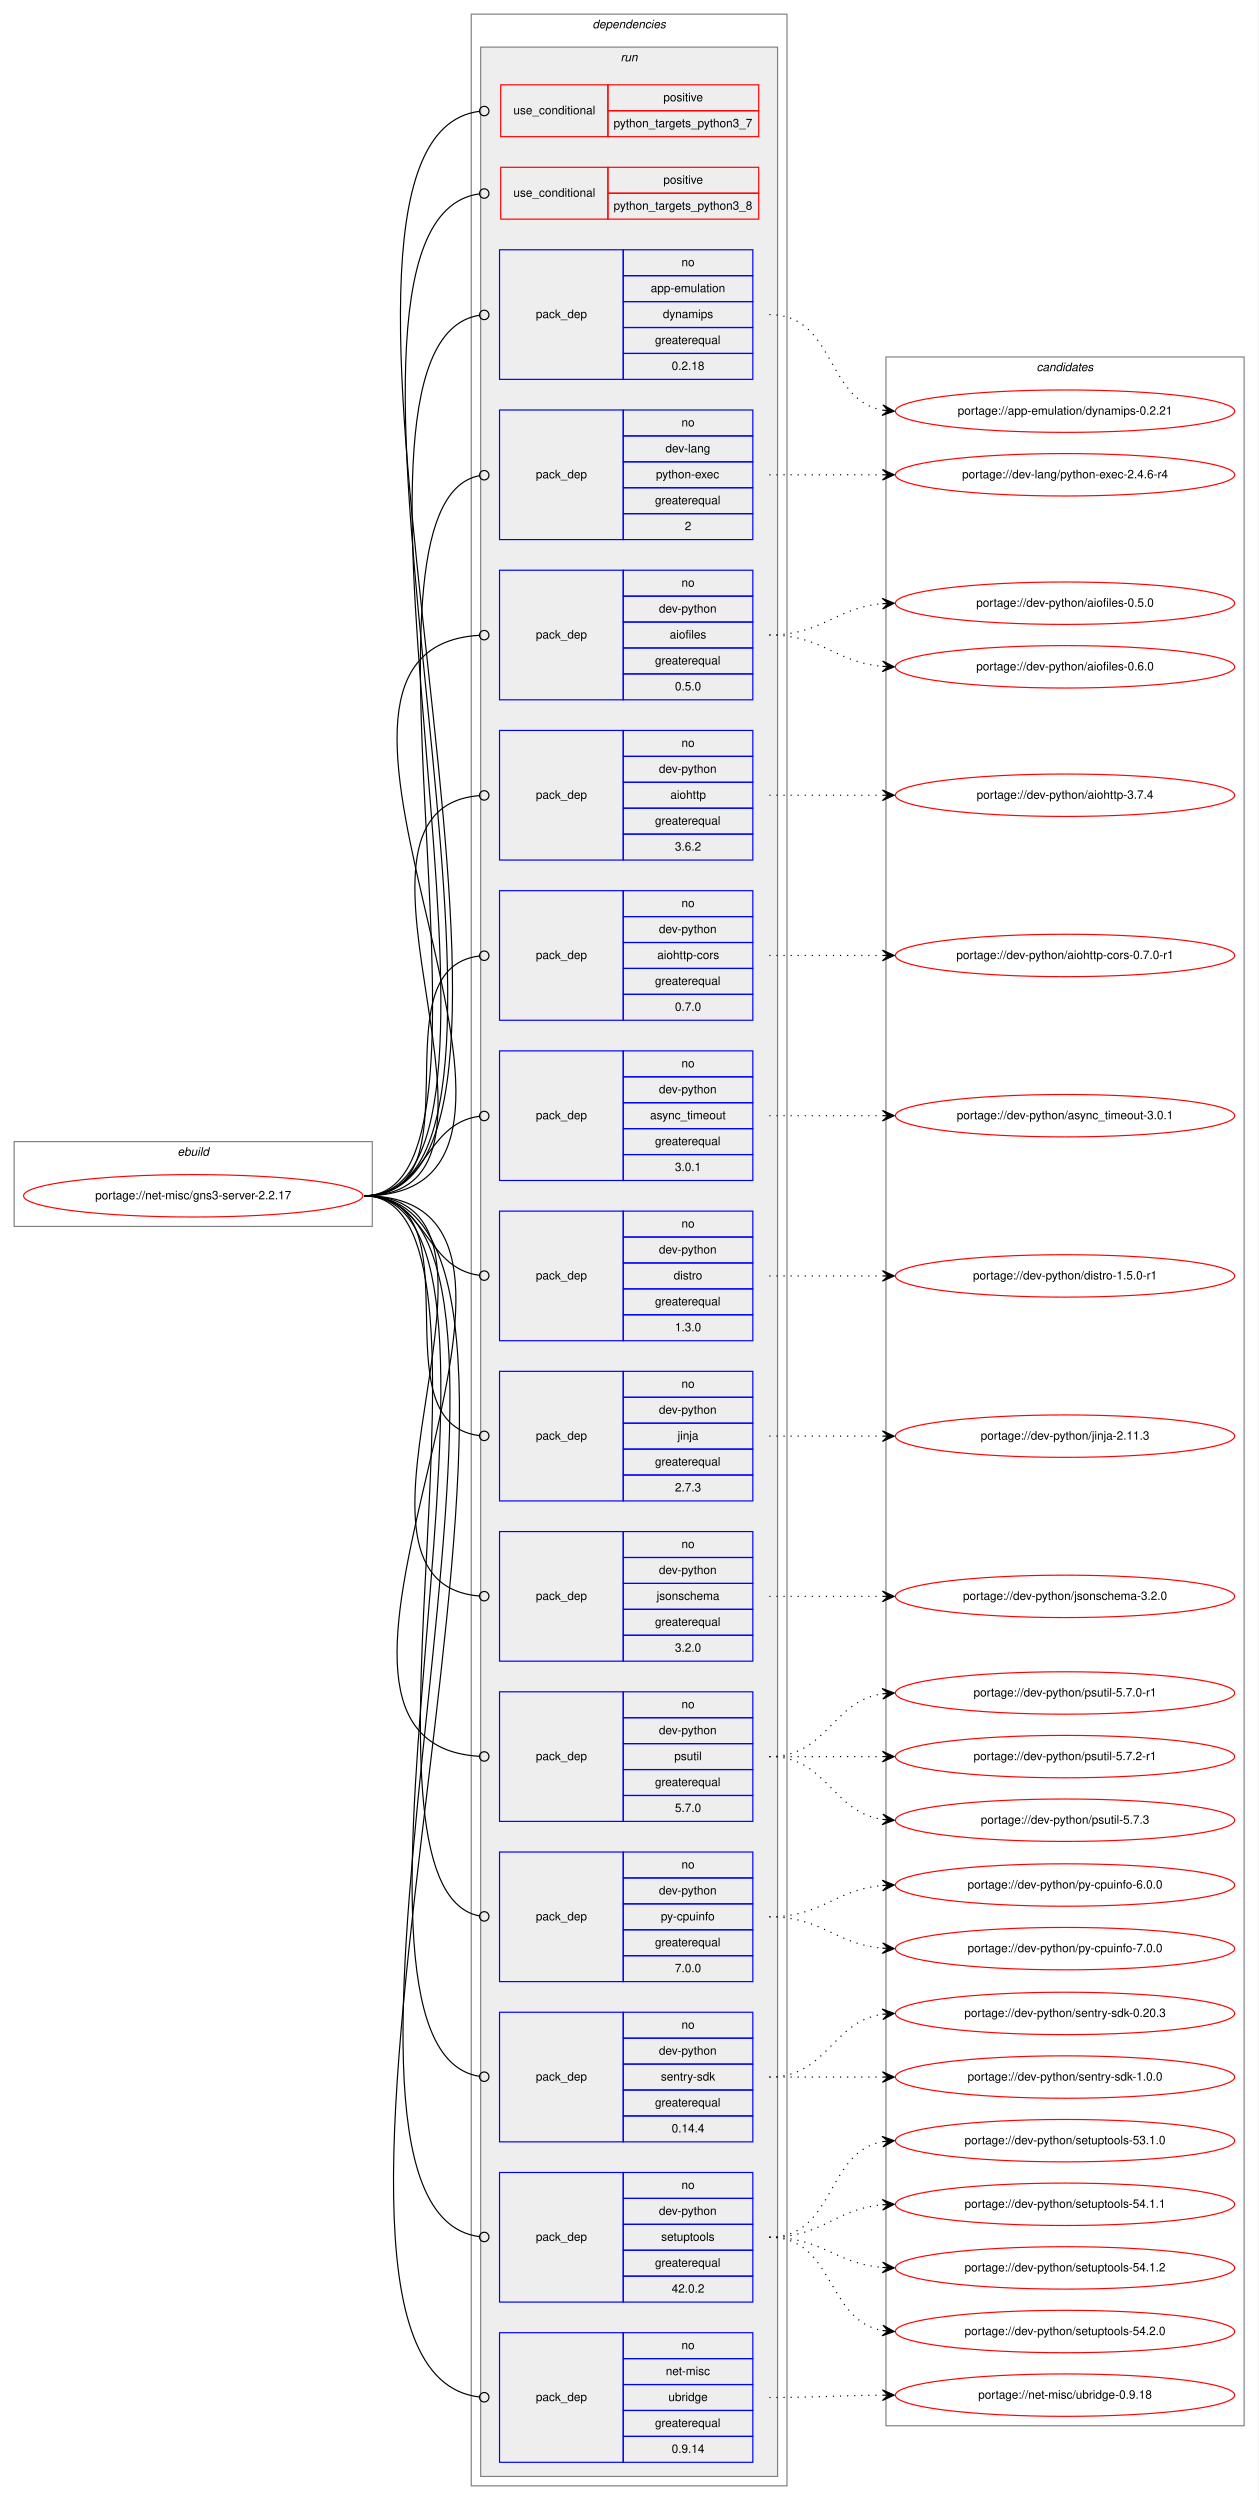
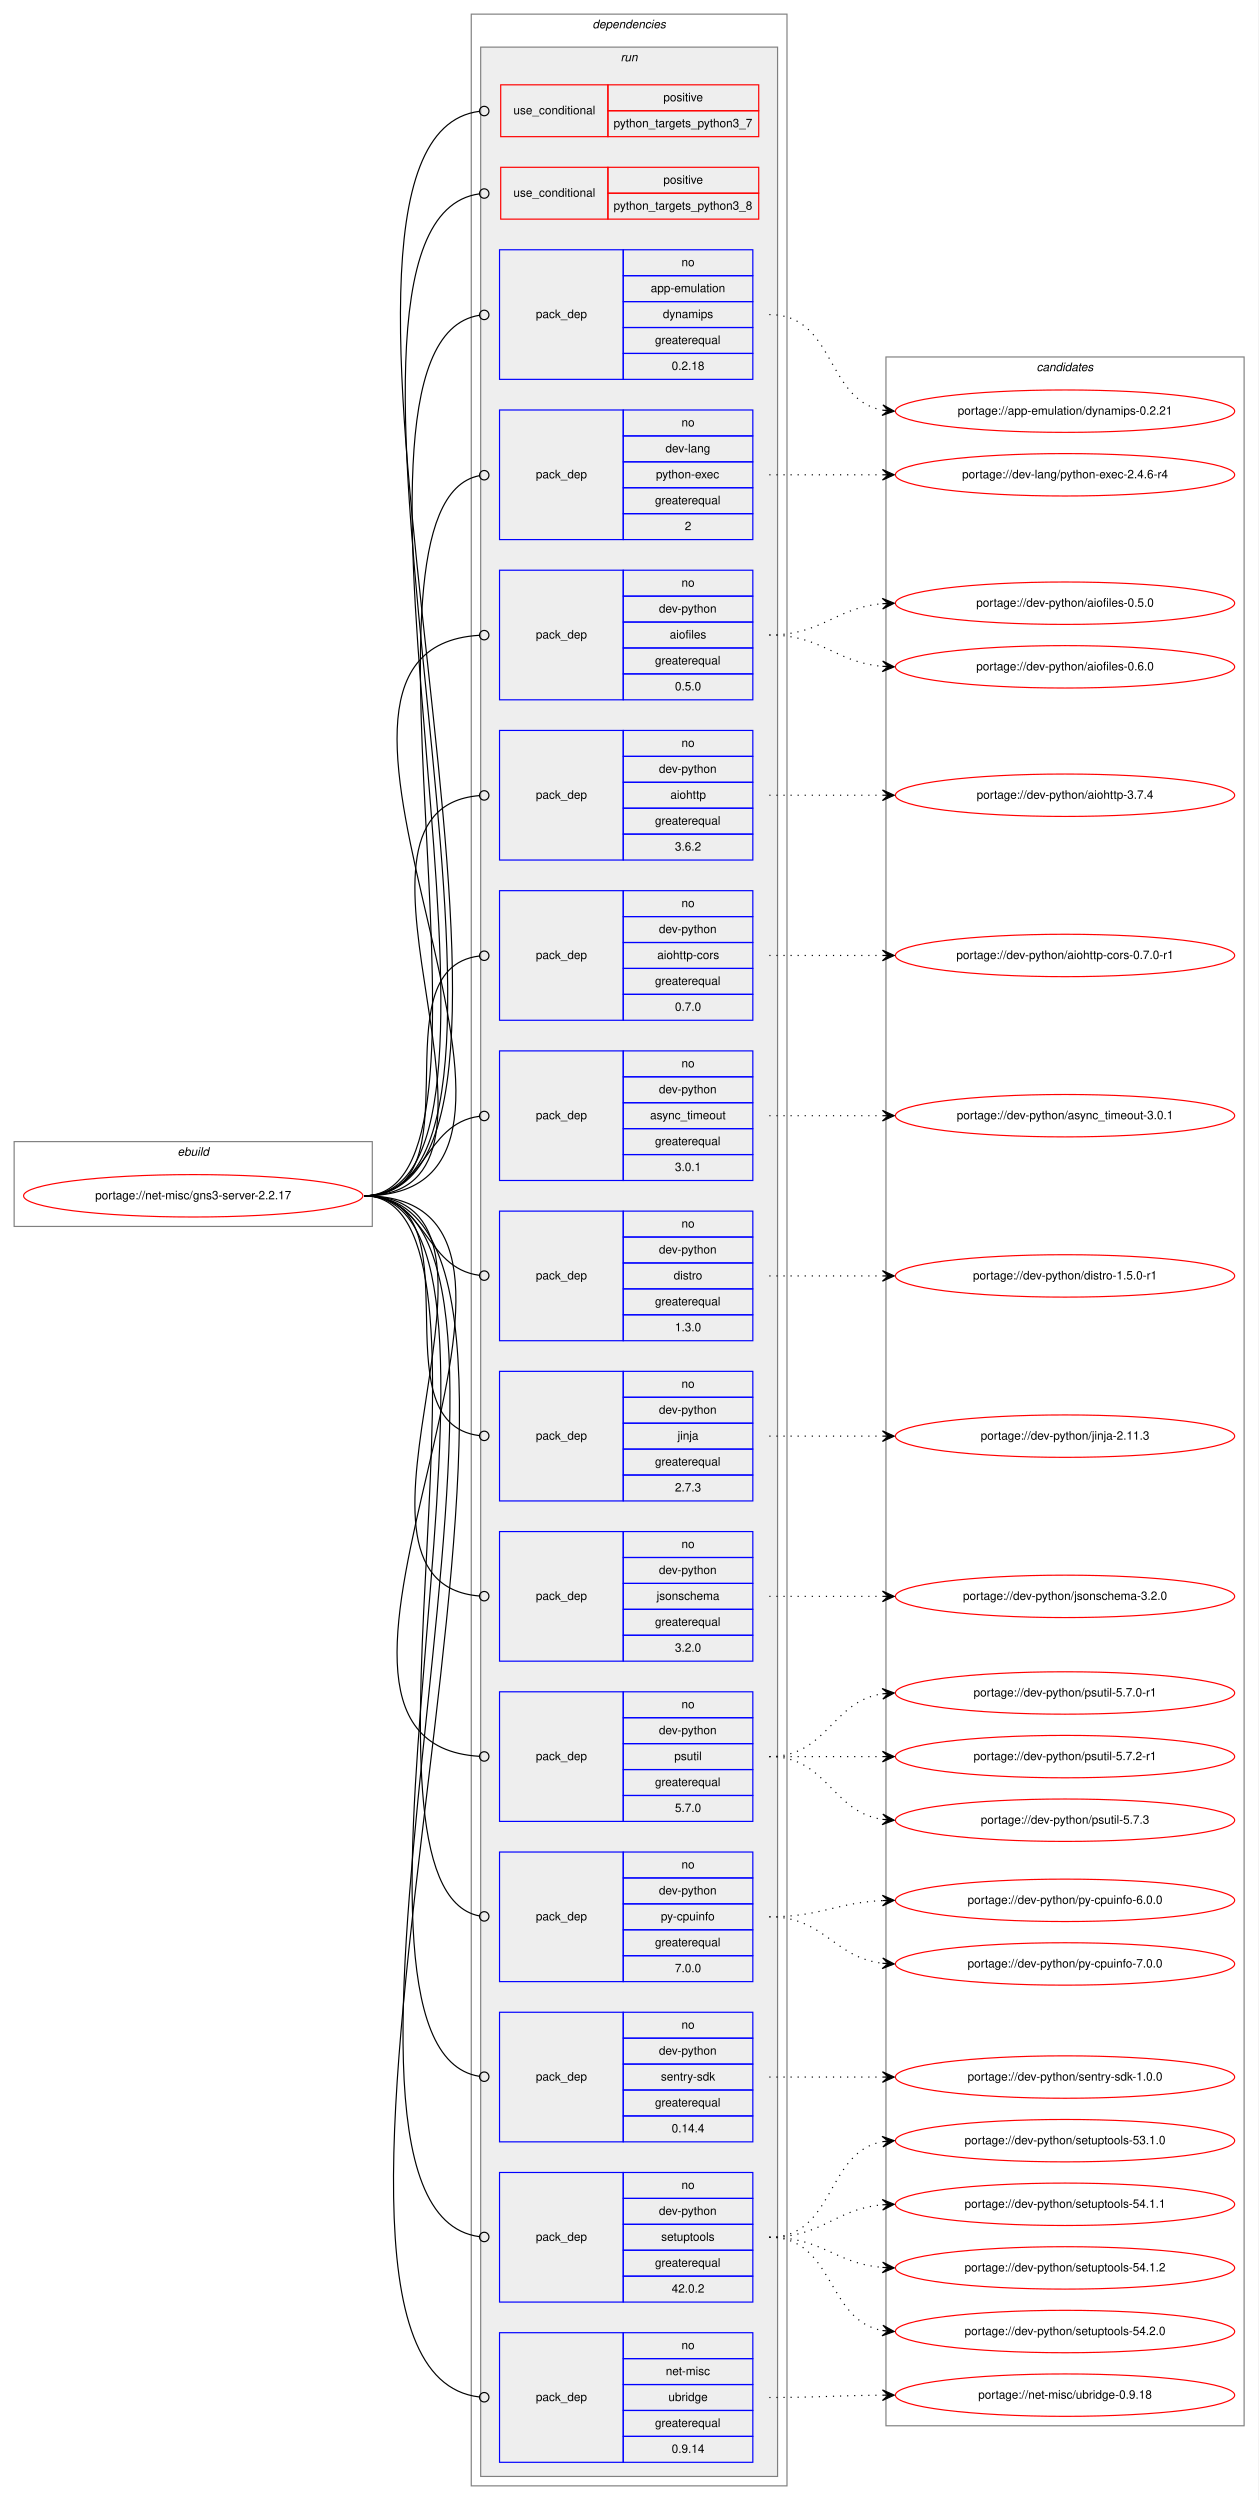
<svg xmlns="http://www.w3.org/2000/svg" xmlns:xlink="http://www.w3.org/1999/xlink" width="1068pt" height="2122pt" viewBox="0.00 0.00 1068.00 2122.00">
  <g id="graph0" class="graph" transform="scale(1 1) rotate(0) translate(4 2118)">
    <polygon fill="white" stroke="transparent" points="-4,4 -4,-2118 1064,-2118 1064,4 -4,4" />
    <g id="clust1" class="cluster">
      <polygon fill="none" stroke="gray" points="8,-1077 8,-1149 312,-1149 312,-1077 8,-1077" />
      <text text-anchor="start" x="146.66" y="-1137" font-family="Helvetica,sans-Serif" font-style="italic" font-size="10.00">ebuild</text>
    </g>
    <g id="clust2" class="cluster">
      <polygon fill="none" stroke="gray" points="396,-8 396,-2106 664,-2106 664,-8 396,-8" />
      <text text-anchor="start" x="498.88" y="-2094" font-family="Helvetica,sans-Serif" font-style="italic" font-size="10.00">dependencies</text>
    </g>
    <g id="clust5" class="cluster">
      <polygon fill="#eeeeee" stroke="gray" points="404,-16 404,-2078 656,-2078 656,-16 404,-16" />
      <text text-anchor="start" x="522.78" y="-2066" font-family="Helvetica,sans-Serif" font-style="italic" font-size="10.00">run</text>
    </g>
    <g id="clust22" class="cluster">
      <polygon fill="none" stroke="gray" points="748,-59 748,-1815 1052,-1815 1052,-59 748,-59" />
      <text text-anchor="start" x="875.82" y="-1803" font-family="Helvetica,sans-Serif" font-style="italic" font-size="10.00">candidates</text>
    </g>
    <g id="node1" class="node">
      <g id="a_node1">
        <a xlink:href="../net-misc/gns3-server-2.2.17.svg" xlink:title="portage://net-misc/gns3-server-2.2.17">
          <ellipse fill="none" stroke="red" cx="160" cy="-1103" rx="144" ry="18" />
          <text text-anchor="middle" x="160" y="-1100" font-family="Helvetica,sans-Serif" font-size="10.00">portage://net-misc/gns3-server-2.2.17</text>
        </a>
      </g>
    </g>
    <g id="node2" class="node">
      <polygon fill="none" stroke="red" points="421,-2002 421,-2046 512,-2046 512,-2002 421,-2002" />
      <text text-anchor="start" x="431.77" y="-2021" font-family="Helvetica,sans-Serif" font-size="10.00">use_conditional</text>
      <polygon fill="none" stroke="red" points="512,-2024 512,-2046 640,-2046 640,-2024 512,-2024" />
      <text text-anchor="start" x="559.05" y="-2032" font-family="Helvetica,sans-Serif" font-size="10.00">positive</text>
      <polygon fill="none" stroke="red" points="512,-2002 512,-2024 640,-2024 640,-2002 512,-2002" />
      <text text-anchor="start" x="516.81" y="-2010" font-family="Helvetica,sans-Serif" font-size="10.00">python_targets_python3_7</text>
    </g>
    <g id="edge1" class="edge">
      <path fill="none" stroke="black" d="M305,-1103C508.2,-1103 213.25,-1998.99 402.83,-2023.49" />
      <ellipse fill="none" stroke="black" cx="407.01" cy="-2023.75" rx="4" ry="4" />
    </g>
    <g id="node3" class="node">
      <polygon fill="none" stroke="red" points="421,-1932 421,-1976 512,-1976 512,-1932 421,-1932" />
      <text text-anchor="start" x="431.77" y="-1951" font-family="Helvetica,sans-Serif" font-size="10.00">use_conditional</text>
      <polygon fill="none" stroke="red" points="512,-1954 512,-1976 640,-1976 640,-1954 512,-1954" />
      <text text-anchor="start" x="559.05" y="-1962" font-family="Helvetica,sans-Serif" font-size="10.00">positive</text>
      <polygon fill="none" stroke="red" points="512,-1932 512,-1954 640,-1954 640,-1932 512,-1932" />
      <text text-anchor="start" x="516.81" y="-1940" font-family="Helvetica,sans-Serif" font-size="10.00">python_targets_python3_8</text>
    </g>
    <g id="edge2" class="edge">
      <path fill="none" stroke="black" d="M305,-1103C492.78,-1103 228.39,-1929.25 402.92,-1953.46" />
      <ellipse fill="none" stroke="black" cx="407.01" cy="-1953.73" rx="4" ry="4" />
    </g>
    <g id="node4" class="node">
      <polygon fill="none" stroke="blue" points="420,-1796 420,-1906 525,-1906 525,-1796 420,-1796" />
      <text text-anchor="start" x="450.82" y="-1848" font-family="Helvetica,sans-Serif" font-size="10.00">pack_dep</text>
      <polygon fill="none" stroke="blue" points="525,-1884 525,-1906 635,-1906 635,-1884 525,-1884" />
      <text text-anchor="start" x="574.44" y="-1892" font-family="Helvetica,sans-Serif" font-size="10.00">no</text>
      <polygon fill="none" stroke="blue" points="525,-1862 525,-1884 635,-1884 635,-1862 525,-1862" />
      <text text-anchor="start" x="548.33" y="-1870" font-family="Helvetica,sans-Serif" font-size="10.00">app-emulation</text>
      <polygon fill="none" stroke="blue" points="525,-1840 525,-1862 635,-1862 635,-1840 525,-1840" />
      <text text-anchor="start" x="558.61" y="-1848" font-family="Helvetica,sans-Serif" font-size="10.00">dynamips</text>
      <polygon fill="none" stroke="blue" points="525,-1818 525,-1840 635,-1840 635,-1818 525,-1818" />
      <text text-anchor="start" x="551.94" y="-1826" font-family="Helvetica,sans-Serif" font-size="10.00">greaterequal</text>
      <polygon fill="none" stroke="blue" points="525,-1796 525,-1818 635,-1818 635,-1796 525,-1796" />
      <text text-anchor="start" x="566.1" y="-1804" font-family="Helvetica,sans-Serif" font-size="10.00">0.2.18</text>
    </g>
    <g id="edge3" class="edge">
      <path fill="none" stroke="black" d="M305,-1103C470.1,-1103 250.64,-1826.37 402.96,-1850.39" />
      <ellipse fill="none" stroke="black" cx="407.01" cy="-1850.7" rx="4" ry="4" />
    </g>
    <g id="node5" class="node">
      <polygon fill="none" stroke="blue" points="420,-1660 420,-1770 525,-1770 525,-1660 420,-1660" />
      <text text-anchor="start" x="450.82" y="-1712" font-family="Helvetica,sans-Serif" font-size="10.00">pack_dep</text>
      <polygon fill="none" stroke="blue" points="525,-1748 525,-1770 635,-1770 635,-1748 525,-1748" />
      <text text-anchor="start" x="574.44" y="-1756" font-family="Helvetica,sans-Serif" font-size="10.00">no</text>
      <polygon fill="none" stroke="blue" points="525,-1726 525,-1748 635,-1748 635,-1726 525,-1726" />
      <text text-anchor="start" x="560.83" y="-1734" font-family="Helvetica,sans-Serif" font-size="10.00">dev-lang</text>
      <polygon fill="none" stroke="blue" points="525,-1704 525,-1726 635,-1726 635,-1704 525,-1704" />
      <text text-anchor="start" x="552.77" y="-1712" font-family="Helvetica,sans-Serif" font-size="10.00">python-exec</text>
      <polygon fill="none" stroke="blue" points="525,-1682 525,-1704 635,-1704 635,-1682 525,-1682" />
      <text text-anchor="start" x="551.94" y="-1690" font-family="Helvetica,sans-Serif" font-size="10.00">greaterequal</text>
      <polygon fill="none" stroke="blue" points="525,-1660 525,-1682 635,-1682 635,-1660 525,-1660" />
      <text text-anchor="start" x="577.22" y="-1668" font-family="Helvetica,sans-Serif" font-size="10.00">2</text>
    </g>
    <g id="edge4" class="edge">
      <path fill="none" stroke="black" d="M305,-1103C440.19,-1103 279.82,-1690.16 402.89,-1714.24" />
      <ellipse fill="none" stroke="black" cx="407.02" cy="-1714.63" rx="4" ry="4" />
    </g>
    <g id="node6" class="node">
      <polygon fill="none" stroke="blue" points="420,-1524 420,-1634 525,-1634 525,-1524 420,-1524" />
      <text text-anchor="start" x="450.82" y="-1576" font-family="Helvetica,sans-Serif" font-size="10.00">pack_dep</text>
      <polygon fill="none" stroke="blue" points="525,-1612 525,-1634 635,-1634 635,-1612 525,-1612" />
      <text text-anchor="start" x="574.44" y="-1620" font-family="Helvetica,sans-Serif" font-size="10.00">no</text>
      <polygon fill="none" stroke="blue" points="525,-1590 525,-1612 635,-1612 635,-1590 525,-1590" />
      <text text-anchor="start" x="555.27" y="-1598" font-family="Helvetica,sans-Serif" font-size="10.00">dev-python</text>
      <polygon fill="none" stroke="blue" points="525,-1568 525,-1590 635,-1590 635,-1568 525,-1568" />
      <text text-anchor="start" x="564.44" y="-1576" font-family="Helvetica,sans-Serif" font-size="10.00">aiofiles</text>
      <polygon fill="none" stroke="blue" points="525,-1546 525,-1568 635,-1568 635,-1546 525,-1546" />
      <text text-anchor="start" x="551.94" y="-1554" font-family="Helvetica,sans-Serif" font-size="10.00">greaterequal</text>
      <polygon fill="none" stroke="blue" points="525,-1524 525,-1546 635,-1546 635,-1524 525,-1524" />
      <text text-anchor="start" x="568.88" y="-1532" font-family="Helvetica,sans-Serif" font-size="10.00">0.5.0</text>
    </g>
    <g id="edge5" class="edge">
      <path fill="none" stroke="black" d="M305,-1103C518.88,-1103 202.8,-1566.53 402.71,-1578.75" />
      <ellipse fill="none" stroke="black" cx="407" cy="-1578.88" rx="4" ry="4" />
    </g>
    <g id="node7" class="node">
      <polygon fill="none" stroke="blue" points="420,-1388 420,-1498 525,-1498 525,-1388 420,-1388" />
      <text text-anchor="start" x="450.82" y="-1440" font-family="Helvetica,sans-Serif" font-size="10.00">pack_dep</text>
      <polygon fill="none" stroke="blue" points="525,-1476 525,-1498 635,-1498 635,-1476 525,-1476" />
      <text text-anchor="start" x="574.44" y="-1484" font-family="Helvetica,sans-Serif" font-size="10.00">no</text>
      <polygon fill="none" stroke="blue" points="525,-1454 525,-1476 635,-1476 635,-1454 525,-1454" />
      <text text-anchor="start" x="555.27" y="-1462" font-family="Helvetica,sans-Serif" font-size="10.00">dev-python</text>
      <polygon fill="none" stroke="blue" points="525,-1432 525,-1454 635,-1454 635,-1432 525,-1432" />
      <text text-anchor="start" x="564.99" y="-1440" font-family="Helvetica,sans-Serif" font-size="10.00">aiohttp</text>
      <polygon fill="none" stroke="blue" points="525,-1410 525,-1432 635,-1432 635,-1410 525,-1410" />
      <text text-anchor="start" x="551.94" y="-1418" font-family="Helvetica,sans-Serif" font-size="10.00">greaterequal</text>
      <polygon fill="none" stroke="blue" points="525,-1388 525,-1410 635,-1410 635,-1388 525,-1388" />
      <text text-anchor="start" x="568.88" y="-1396" font-family="Helvetica,sans-Serif" font-size="10.00">3.6.2</text>
    </g>
    <g id="edge6" class="edge">
      <path fill="none" stroke="black" d="M305,-1103C460.5,-1103 260,-1431.15 402.99,-1442.69" />
      <ellipse fill="none" stroke="black" cx="407" cy="-1442.84" rx="4" ry="4" />
    </g>
    <g id="node8" class="node">
      <polygon fill="none" stroke="blue" points="420,-1252 420,-1362 525,-1362 525,-1252 420,-1252" />
      <text text-anchor="start" x="450.82" y="-1304" font-family="Helvetica,sans-Serif" font-size="10.00">pack_dep</text>
      <polygon fill="none" stroke="blue" points="525,-1340 525,-1362 635,-1362 635,-1340 525,-1340" />
      <text text-anchor="start" x="574.44" y="-1348" font-family="Helvetica,sans-Serif" font-size="10.00">no</text>
      <polygon fill="none" stroke="blue" points="525,-1318 525,-1340 635,-1340 635,-1318 525,-1318" />
      <text text-anchor="start" x="555.27" y="-1326" font-family="Helvetica,sans-Serif" font-size="10.00">dev-python</text>
      <polygon fill="none" stroke="blue" points="525,-1296 525,-1318 635,-1318 635,-1296 525,-1296" />
      <text text-anchor="start" x="553.88" y="-1304" font-family="Helvetica,sans-Serif" font-size="10.00">aiohttp-cors</text>
      <polygon fill="none" stroke="blue" points="525,-1274 525,-1296 635,-1296 635,-1274 525,-1274" />
      <text text-anchor="start" x="551.94" y="-1282" font-family="Helvetica,sans-Serif" font-size="10.00">greaterequal</text>
      <polygon fill="none" stroke="blue" points="525,-1252 525,-1274 635,-1274 635,-1252 525,-1252" />
      <text text-anchor="start" x="568.88" y="-1260" font-family="Helvetica,sans-Serif" font-size="10.00">0.7.0</text>
    </g>
    <g id="edge7" class="edge">
      <path fill="none" stroke="black" d="M305,-1103C404.28,-1103 314.23,-1295.61 402.79,-1306.52" />
      <ellipse fill="none" stroke="black" cx="407.01" cy="-1306.77" rx="4" ry="4" />
    </g>
    <g id="node9" class="node">
      <polygon fill="none" stroke="blue" points="420,-1116 420,-1226 525,-1226 525,-1116 420,-1116" />
      <text text-anchor="start" x="450.82" y="-1168" font-family="Helvetica,sans-Serif" font-size="10.00">pack_dep</text>
      <polygon fill="none" stroke="blue" points="525,-1204 525,-1226 635,-1226 635,-1204 525,-1204" />
      <text text-anchor="start" x="574.44" y="-1212" font-family="Helvetica,sans-Serif" font-size="10.00">no</text>
      <polygon fill="none" stroke="blue" points="525,-1182 525,-1204 635,-1204 635,-1182 525,-1182" />
      <text text-anchor="start" x="555.27" y="-1190" font-family="Helvetica,sans-Serif" font-size="10.00">dev-python</text>
      <polygon fill="none" stroke="blue" points="525,-1160 525,-1182 635,-1182 635,-1160 525,-1160" />
      <text text-anchor="start" x="547.77" y="-1168" font-family="Helvetica,sans-Serif" font-size="10.00">async_timeout</text>
      <polygon fill="none" stroke="blue" points="525,-1138 525,-1160 635,-1160 635,-1138 525,-1138" />
      <text text-anchor="start" x="551.94" y="-1146" font-family="Helvetica,sans-Serif" font-size="10.00">greaterequal</text>
      <polygon fill="none" stroke="blue" points="525,-1116 525,-1138 635,-1138 635,-1116 525,-1116" />
      <text text-anchor="start" x="568.88" y="-1124" font-family="Helvetica,sans-Serif" font-size="10.00">3.0.1</text>
    </g>
    <g id="edge8" class="edge">
      <path fill="none" stroke="black" d="M305,-1103C358.13,-1103 355.47,-1164.27 402.94,-1170.49" />
      <ellipse fill="none" stroke="black" cx="407.01" cy="-1170.75" rx="4" ry="4" />
    </g>
    <g id="node10" class="node">
      <polygon fill="none" stroke="blue" points="420,-980 420,-1090 525,-1090 525,-980 420,-980" />
      <text text-anchor="start" x="450.82" y="-1032" font-family="Helvetica,sans-Serif" font-size="10.00">pack_dep</text>
      <polygon fill="none" stroke="blue" points="525,-1068 525,-1090 635,-1090 635,-1068 525,-1068" />
      <text text-anchor="start" x="574.44" y="-1076" font-family="Helvetica,sans-Serif" font-size="10.00">no</text>
      <polygon fill="none" stroke="blue" points="525,-1046 525,-1068 635,-1068 635,-1046 525,-1046" />
      <text text-anchor="start" x="555.27" y="-1054" font-family="Helvetica,sans-Serif" font-size="10.00">dev-python</text>
      <polygon fill="none" stroke="blue" points="525,-1024 525,-1046 635,-1046 635,-1024 525,-1024" />
      <text text-anchor="start" x="567.78" y="-1032" font-family="Helvetica,sans-Serif" font-size="10.00">distro</text>
      <polygon fill="none" stroke="blue" points="525,-1002 525,-1024 635,-1024 635,-1002 525,-1002" />
      <text text-anchor="start" x="551.94" y="-1010" font-family="Helvetica,sans-Serif" font-size="10.00">greaterequal</text>
      <polygon fill="none" stroke="blue" points="525,-980 525,-1002 635,-1002 635,-980 525,-980" />
      <text text-anchor="start" x="568.88" y="-988" font-family="Helvetica,sans-Serif" font-size="10.00">1.3.0</text>
    </g>
    <g id="edge9" class="edge">
      <path fill="none" stroke="black" d="M305,-1103C358.13,-1103 355.47,-1041.73 402.94,-1035.51" />
      <ellipse fill="none" stroke="black" cx="407.01" cy="-1035.25" rx="4" ry="4" />
    </g>
    <g id="node11" class="node">
      <polygon fill="none" stroke="blue" points="420,-844 420,-954 525,-954 525,-844 420,-844" />
      <text text-anchor="start" x="450.82" y="-896" font-family="Helvetica,sans-Serif" font-size="10.00">pack_dep</text>
      <polygon fill="none" stroke="blue" points="525,-932 525,-954 635,-954 635,-932 525,-932" />
      <text text-anchor="start" x="574.44" y="-940" font-family="Helvetica,sans-Serif" font-size="10.00">no</text>
      <polygon fill="none" stroke="blue" points="525,-910 525,-932 635,-932 635,-910 525,-910" />
      <text text-anchor="start" x="555.27" y="-918" font-family="Helvetica,sans-Serif" font-size="10.00">dev-python</text>
      <polygon fill="none" stroke="blue" points="525,-888 525,-910 635,-910 635,-888 525,-888" />
      <text text-anchor="start" x="571.11" y="-896" font-family="Helvetica,sans-Serif" font-size="10.00">jinja</text>
      <polygon fill="none" stroke="blue" points="525,-866 525,-888 635,-888 635,-866 525,-866" />
      <text text-anchor="start" x="551.94" y="-874" font-family="Helvetica,sans-Serif" font-size="10.00">greaterequal</text>
      <polygon fill="none" stroke="blue" points="525,-844 525,-866 635,-866 635,-844 525,-844" />
      <text text-anchor="start" x="568.88" y="-852" font-family="Helvetica,sans-Serif" font-size="10.00">2.7.3</text>
    </g>
    <g id="edge10" class="edge">
      <path fill="none" stroke="black" d="M305,-1103C404.28,-1103 314.23,-910.39 402.79,-899.48" />
      <ellipse fill="none" stroke="black" cx="407.01" cy="-899.23" rx="4" ry="4" />
    </g>
    <g id="node12" class="node">
      <polygon fill="none" stroke="blue" points="420,-708 420,-818 525,-818 525,-708 420,-708" />
      <text text-anchor="start" x="450.82" y="-760" font-family="Helvetica,sans-Serif" font-size="10.00">pack_dep</text>
      <polygon fill="none" stroke="blue" points="525,-796 525,-818 635,-818 635,-796 525,-796" />
      <text text-anchor="start" x="574.44" y="-804" font-family="Helvetica,sans-Serif" font-size="10.00">no</text>
      <polygon fill="none" stroke="blue" points="525,-774 525,-796 635,-796 635,-774 525,-774" />
      <text text-anchor="start" x="555.27" y="-782" font-family="Helvetica,sans-Serif" font-size="10.00">dev-python</text>
      <polygon fill="none" stroke="blue" points="525,-752 525,-774 635,-774 635,-752 525,-752" />
      <text text-anchor="start" x="553.33" y="-760" font-family="Helvetica,sans-Serif" font-size="10.00">jsonschema</text>
      <polygon fill="none" stroke="blue" points="525,-730 525,-752 635,-752 635,-730 525,-730" />
      <text text-anchor="start" x="551.94" y="-738" font-family="Helvetica,sans-Serif" font-size="10.00">greaterequal</text>
      <polygon fill="none" stroke="blue" points="525,-708 525,-730 635,-730 635,-708 525,-708" />
      <text text-anchor="start" x="568.88" y="-716" font-family="Helvetica,sans-Serif" font-size="10.00">3.2.0</text>
    </g>
    <g id="edge11" class="edge">
      <path fill="none" stroke="black" d="M305,-1103C460.5,-1103 260,-774.85 402.99,-763.31" />
      <ellipse fill="none" stroke="black" cx="407" cy="-763.16" rx="4" ry="4" />
    </g>
    <g id="node13" class="node">
      <polygon fill="none" stroke="blue" points="420,-572 420,-682 525,-682 525,-572 420,-572" />
      <text text-anchor="start" x="450.82" y="-624" font-family="Helvetica,sans-Serif" font-size="10.00">pack_dep</text>
      <polygon fill="none" stroke="blue" points="525,-660 525,-682 635,-682 635,-660 525,-660" />
      <text text-anchor="start" x="574.44" y="-668" font-family="Helvetica,sans-Serif" font-size="10.00">no</text>
      <polygon fill="none" stroke="blue" points="525,-638 525,-660 635,-660 635,-638 525,-638" />
      <text text-anchor="start" x="555.27" y="-646" font-family="Helvetica,sans-Serif" font-size="10.00">dev-python</text>
      <polygon fill="none" stroke="blue" points="525,-616 525,-638 635,-638 635,-616 525,-616" />
      <text text-anchor="start" x="568.33" y="-624" font-family="Helvetica,sans-Serif" font-size="10.00">psutil</text>
      <polygon fill="none" stroke="blue" points="525,-594 525,-616 635,-616 635,-594 525,-594" />
      <text text-anchor="start" x="551.94" y="-602" font-family="Helvetica,sans-Serif" font-size="10.00">greaterequal</text>
      <polygon fill="none" stroke="blue" points="525,-572 525,-594 635,-594 635,-572 525,-572" />
      <text text-anchor="start" x="568.88" y="-580" font-family="Helvetica,sans-Serif" font-size="10.00">5.7.0</text>
    </g>
    <g id="edge12" class="edge">
      <path fill="none" stroke="black" d="M305,-1103C518.88,-1103 202.8,-639.47 402.71,-627.25" />
      <ellipse fill="none" stroke="black" cx="407" cy="-627.12" rx="4" ry="4" />
    </g>
    <g id="node14" class="node">
      <polygon fill="none" stroke="blue" points="420,-436 420,-546 525,-546 525,-436 420,-436" />
      <text text-anchor="start" x="450.82" y="-488" font-family="Helvetica,sans-Serif" font-size="10.00">pack_dep</text>
      <polygon fill="none" stroke="blue" points="525,-524 525,-546 635,-546 635,-524 525,-524" />
      <text text-anchor="start" x="574.44" y="-532" font-family="Helvetica,sans-Serif" font-size="10.00">no</text>
      <polygon fill="none" stroke="blue" points="525,-502 525,-524 635,-524 635,-502 525,-502" />
      <text text-anchor="start" x="555.27" y="-510" font-family="Helvetica,sans-Serif" font-size="10.00">dev-python</text>
      <polygon fill="none" stroke="blue" points="525,-480 525,-502 635,-502 635,-480 525,-480" />
      <text text-anchor="start" x="556.94" y="-488" font-family="Helvetica,sans-Serif" font-size="10.00">py-cpuinfo</text>
      <polygon fill="none" stroke="blue" points="525,-458 525,-480 635,-480 635,-458 525,-458" />
      <text text-anchor="start" x="551.94" y="-466" font-family="Helvetica,sans-Serif" font-size="10.00">greaterequal</text>
      <polygon fill="none" stroke="blue" points="525,-436 525,-458 635,-458 635,-436 525,-436" />
      <text text-anchor="start" x="568.88" y="-444" font-family="Helvetica,sans-Serif" font-size="10.00">7.0.0</text>
    </g>
    <g id="edge13" class="edge">
      <path fill="none" stroke="black" d="M305,-1103C440.19,-1103 279.82,-515.84 402.89,-491.76" />
      <ellipse fill="none" stroke="black" cx="407.02" cy="-491.37" rx="4" ry="4" />
    </g>
    <g id="node15" class="node">
      <polygon fill="none" stroke="blue" points="420,-300 420,-410 525,-410 525,-300 420,-300" />
      <text text-anchor="start" x="450.82" y="-352" font-family="Helvetica,sans-Serif" font-size="10.00">pack_dep</text>
      <polygon fill="none" stroke="blue" points="525,-388 525,-410 635,-410 635,-388 525,-388" />
      <text text-anchor="start" x="574.44" y="-396" font-family="Helvetica,sans-Serif" font-size="10.00">no</text>
      <polygon fill="none" stroke="blue" points="525,-366 525,-388 635,-388 635,-366 525,-366" />
      <text text-anchor="start" x="555.27" y="-374" font-family="Helvetica,sans-Serif" font-size="10.00">dev-python</text>
      <polygon fill="none" stroke="blue" points="525,-344 525,-366 635,-366 635,-344 525,-344" />
      <text text-anchor="start" x="556.94" y="-352" font-family="Helvetica,sans-Serif" font-size="10.00">sentry-sdk</text>
      <polygon fill="none" stroke="blue" points="525,-322 525,-344 635,-344 635,-322 525,-322" />
      <text text-anchor="start" x="551.94" y="-330" font-family="Helvetica,sans-Serif" font-size="10.00">greaterequal</text>
      <polygon fill="none" stroke="blue" points="525,-300 525,-322 635,-322 635,-300 525,-300" />
      <text text-anchor="start" x="566.1" y="-308" font-family="Helvetica,sans-Serif" font-size="10.00">0.14.4</text>
    </g>
    <g id="edge14" class="edge">
      <path fill="none" stroke="black" d="M305,-1103C470.1,-1103 250.64,-379.63 402.96,-355.61" />
      <ellipse fill="none" stroke="black" cx="407.01" cy="-355.3" rx="4" ry="4" />
    </g>
    <g id="node16" class="node">
      <polygon fill="none" stroke="blue" points="420,-164 420,-274 525,-274 525,-164 420,-164" />
      <text text-anchor="start" x="450.82" y="-216" font-family="Helvetica,sans-Serif" font-size="10.00">pack_dep</text>
      <polygon fill="none" stroke="blue" points="525,-252 525,-274 635,-274 635,-252 525,-252" />
      <text text-anchor="start" x="574.44" y="-260" font-family="Helvetica,sans-Serif" font-size="10.00">no</text>
      <polygon fill="none" stroke="blue" points="525,-230 525,-252 635,-252 635,-230 525,-230" />
      <text text-anchor="start" x="555.27" y="-238" font-family="Helvetica,sans-Serif" font-size="10.00">dev-python</text>
      <polygon fill="none" stroke="blue" points="525,-208 525,-230 635,-230 635,-208 525,-208" />
      <text text-anchor="start" x="557.21" y="-216" font-family="Helvetica,sans-Serif" font-size="10.00">setuptools</text>
      <polygon fill="none" stroke="blue" points="525,-186 525,-208 635,-208 635,-186 525,-186" />
      <text text-anchor="start" x="551.94" y="-194" font-family="Helvetica,sans-Serif" font-size="10.00">greaterequal</text>
      <polygon fill="none" stroke="blue" points="525,-164 525,-186 635,-186 635,-164 525,-164" />
      <text text-anchor="start" x="566.1" y="-172" font-family="Helvetica,sans-Serif" font-size="10.00">42.0.2</text>
    </g>
    <g id="edge15" class="edge">
      <path fill="none" stroke="black" d="M305,-1103C500.05,-1103 221.26,-243.86 402.89,-219.53" />
      <ellipse fill="none" stroke="black" cx="407.01" cy="-219.26" rx="4" ry="4" />
    </g>
    <g id="node17" class="node">
      <polygon fill="none" stroke="blue" points="420,-28 420,-138 525,-138 525,-28 420,-28" />
      <text text-anchor="start" x="450.82" y="-80" font-family="Helvetica,sans-Serif" font-size="10.00">pack_dep</text>
      <polygon fill="none" stroke="blue" points="525,-116 525,-138 635,-138 635,-116 525,-116" />
      <text text-anchor="start" x="574.44" y="-124" font-family="Helvetica,sans-Serif" font-size="10.00">no</text>
      <polygon fill="none" stroke="blue" points="525,-94 525,-116 635,-116 635,-94 525,-94" />
      <text text-anchor="start" x="561.11" y="-102" font-family="Helvetica,sans-Serif" font-size="10.00">net-misc</text>
      <polygon fill="none" stroke="blue" points="525,-72 525,-94 635,-94 635,-72 525,-72" />
      <text text-anchor="start" x="563.33" y="-80" font-family="Helvetica,sans-Serif" font-size="10.00">ubridge</text>
      <polygon fill="none" stroke="blue" points="525,-50 525,-72 635,-72 635,-50 525,-50" />
      <text text-anchor="start" x="551.94" y="-58" font-family="Helvetica,sans-Serif" font-size="10.00">greaterequal</text>
      <polygon fill="none" stroke="blue" points="525,-28 525,-50 635,-50 635,-28 525,-28" />
      <text text-anchor="start" x="566.1" y="-36" font-family="Helvetica,sans-Serif" font-size="10.00">0.9.14</text>
    </g>
    <g id="edge16" class="edge">
      <path fill="none" stroke="black" d="M305,-1103C530.11,-1103 191.57,-107.75 402.91,-83.45" />
      <ellipse fill="none" stroke="black" cx="407.01" cy="-83.22" rx="4" ry="4" />
    </g>
    <g id="node18" class="node">
      <g id="a_node18">
        <a xlink:href="../app-emulation/dynamips-0.2.21.svg" xlink:title="portage://app-emulation/dynamips-0.2.21">
          <ellipse fill="none" stroke="red" cx="900" cy="-1769" rx="144" ry="18" />
          <text text-anchor="middle" x="900" y="-1766" font-family="Helvetica,sans-Serif" font-size="10.00">portage://app-emulation/dynamips-0.2.21</text>
        </a>
      </g>
    </g>
    <g id="edge17" class="edge">
      <path fill="none" stroke="black" stroke-dasharray="1,5" d="M649,-1851C704.96,-1851 696.76,-1778.63 744.95,-1769.87" />
      <polygon fill="black" stroke="black" points="755,-1769 745.42,-1774.34 750.02,-1769.43 745.04,-1769.86 745.04,-1769.86 745.04,-1769.86 750.02,-1769.43 744.65,-1765.37 755,-1769 755,-1769" />
    </g>
    <g id="node19" class="node">
      <g id="a_node19">
        <a xlink:href="../dev-lang/python-exec-2.4.6-r4.svg" xlink:title="portage://dev-lang/python-exec-2.4.6-r4">
          <ellipse fill="none" stroke="red" cx="900" cy="-1715" rx="144" ry="18" />
          <text text-anchor="middle" x="900" y="-1712" font-family="Helvetica,sans-Serif" font-size="10.00">portage://dev-lang/python-exec-2.4.6-r4</text>
        </a>
      </g>
    </g>
    <g id="edge18" class="edge">
      <path fill="none" stroke="black" stroke-dasharray="1,5" d="M649,-1715C692.43,-1715 705.83,-1715 744.57,-1715" />
      <polygon fill="black" stroke="black" points="755,-1715 745,-1719.5 750,-1715 745,-1715 745,-1715 745,-1715 750,-1715 745,-1710.5 755,-1715 755,-1715" />
    </g>
    <g id="node20" class="node">
      <g id="a_node20">
        <a xlink:href="../dev-python/aiofiles-0.5.0.svg" xlink:title="portage://dev-python/aiofiles-0.5.0">
          <ellipse fill="none" stroke="red" cx="900" cy="-1606" rx="144" ry="18" />
          <text text-anchor="middle" x="900" y="-1603" font-family="Helvetica,sans-Serif" font-size="10.00">portage://dev-python/aiofiles-0.5.0</text>
        </a>
      </g>
    </g>
    <g id="edge19" class="edge">
      <path fill="none" stroke="black" stroke-dasharray="1,5" d="M649,-1579C694.01,-1579 704.86,-1602.14 744.8,-1605.58" />
      <polygon fill="black" stroke="black" points="755,-1606 744.82,-1610.08 750,-1605.79 745.01,-1605.58 745.01,-1605.58 745.01,-1605.58 750,-1605.79 745.2,-1601.09 755,-1606 755,-1606" />
    </g>
    <g id="node21" class="node">
      <g id="a_node21">
        <a xlink:href="../dev-python/aiofiles-0.6.0.svg" xlink:title="portage://dev-python/aiofiles-0.6.0">
          <ellipse fill="none" stroke="red" cx="900" cy="-1552" rx="144" ry="18" />
          <text text-anchor="middle" x="900" y="-1549" font-family="Helvetica,sans-Serif" font-size="10.00">portage://dev-python/aiofiles-0.6.0</text>
        </a>
      </g>
    </g>
    <g id="edge20" class="edge">
      <path fill="none" stroke="black" stroke-dasharray="1,5" d="M649,-1579C694.01,-1579 704.86,-1555.86 744.8,-1552.42" />
      <polygon fill="black" stroke="black" points="755,-1552 745.2,-1556.91 750,-1552.21 745.01,-1552.42 745.01,-1552.42 745.01,-1552.42 750,-1552.21 744.82,-1547.92 755,-1552 755,-1552" />
    </g>
    <g id="node22" class="node">
      <g id="a_node22">
        <a xlink:href="../dev-python/aiohttp-3.7.4.svg" xlink:title="portage://dev-python/aiohttp-3.7.4">
          <ellipse fill="none" stroke="red" cx="900" cy="-1443" rx="144" ry="18" />
          <text text-anchor="middle" x="900" y="-1440" font-family="Helvetica,sans-Serif" font-size="10.00">portage://dev-python/aiohttp-3.7.4</text>
        </a>
      </g>
    </g>
    <g id="edge21" class="edge">
      <path fill="none" stroke="black" stroke-dasharray="1,5" d="M649,-1443C692.43,-1443 705.83,-1443 744.57,-1443" />
      <polygon fill="black" stroke="black" points="755,-1443 745,-1447.5 750,-1443 745,-1443 745,-1443 745,-1443 750,-1443 745,-1438.5 755,-1443 755,-1443" />
    </g>
    <g id="node23" class="node">
      <g id="a_node23">
        <a xlink:href="../dev-python/aiohttp-cors-0.7.0-r1.svg" xlink:title="portage://dev-python/aiohttp-cors-0.7.0-r1">
          <ellipse fill="none" stroke="red" cx="900" cy="-1307" rx="144" ry="18" />
          <text text-anchor="middle" x="900" y="-1304" font-family="Helvetica,sans-Serif" font-size="10.00">portage://dev-python/aiohttp-cors-0.7.0-r1</text>
        </a>
      </g>
    </g>
    <g id="edge22" class="edge">
      <path fill="none" stroke="black" stroke-dasharray="1,5" d="M649,-1307C692.43,-1307 705.83,-1307 744.57,-1307" />
      <polygon fill="black" stroke="black" points="755,-1307 745,-1311.5 750,-1307 745,-1307 745,-1307 745,-1307 750,-1307 745,-1302.5 755,-1307 755,-1307" />
    </g>
    <g id="node24" class="node">
      <g id="a_node24">
        <a xlink:href="../dev-python/async_timeout-3.0.1.svg" xlink:title="portage://dev-python/async_timeout-3.0.1">
          <ellipse fill="none" stroke="red" cx="900" cy="-1171" rx="144" ry="18" />
          <text text-anchor="middle" x="900" y="-1168" font-family="Helvetica,sans-Serif" font-size="10.00">portage://dev-python/async_timeout-3.0.1</text>
        </a>
      </g>
    </g>
    <g id="edge23" class="edge">
      <path fill="none" stroke="black" stroke-dasharray="1,5" d="M649,-1171C692.43,-1171 705.83,-1171 744.57,-1171" />
      <polygon fill="black" stroke="black" points="755,-1171 745,-1175.5 750,-1171 745,-1171 745,-1171 745,-1171 750,-1171 745,-1166.5 755,-1171 755,-1171" />
    </g>
    <g id="node25" class="node">
      <g id="a_node25">
        <a xlink:href="../dev-python/distro-1.5.0-r1.svg" xlink:title="portage://dev-python/distro-1.5.0-r1">
          <ellipse fill="none" stroke="red" cx="900" cy="-1035" rx="144" ry="18" />
          <text text-anchor="middle" x="900" y="-1032" font-family="Helvetica,sans-Serif" font-size="10.00">portage://dev-python/distro-1.5.0-r1</text>
        </a>
      </g>
    </g>
    <g id="edge24" class="edge">
      <path fill="none" stroke="black" stroke-dasharray="1,5" d="M649,-1035C692.43,-1035 705.83,-1035 744.57,-1035" />
      <polygon fill="black" stroke="black" points="755,-1035 745,-1039.5 750,-1035 745,-1035 745,-1035 745,-1035 750,-1035 745,-1030.5 755,-1035 755,-1035" />
    </g>
    <g id="node26" class="node">
      <g id="a_node26">
        <a xlink:href="../dev-python/jinja-2.11.3.svg" xlink:title="portage://dev-python/jinja-2.11.3">
          <ellipse fill="none" stroke="red" cx="900" cy="-899" rx="144" ry="18" />
          <text text-anchor="middle" x="900" y="-896" font-family="Helvetica,sans-Serif" font-size="10.00">portage://dev-python/jinja-2.11.3</text>
        </a>
      </g>
    </g>
    <g id="edge25" class="edge">
      <path fill="none" stroke="black" stroke-dasharray="1,5" d="M649,-899C692.43,-899 705.83,-899 744.57,-899" />
      <polygon fill="black" stroke="black" points="755,-899 745,-903.5 750,-899 745,-899 745,-899 745,-899 750,-899 745,-894.5 755,-899 755,-899" />
    </g>
    <g id="node27" class="node">
      <g id="a_node27">
        <a xlink:href="../dev-python/jsonschema-3.2.0.svg" xlink:title="portage://dev-python/jsonschema-3.2.0">
          <ellipse fill="none" stroke="red" cx="900" cy="-763" rx="144" ry="18" />
          <text text-anchor="middle" x="900" y="-760" font-family="Helvetica,sans-Serif" font-size="10.00">portage://dev-python/jsonschema-3.2.0</text>
        </a>
      </g>
    </g>
    <g id="edge26" class="edge">
      <path fill="none" stroke="black" stroke-dasharray="1,5" d="M649,-763C692.43,-763 705.83,-763 744.57,-763" />
      <polygon fill="black" stroke="black" points="755,-763 745,-767.5 750,-763 745,-763 745,-763 745,-763 750,-763 745,-758.5 755,-763 755,-763" />
    </g>
    <g id="node28" class="node">
      <g id="a_node28">
        <a xlink:href="../dev-python/psutil-5.7.0-r1.svg" xlink:title="portage://dev-python/psutil-5.7.0-r1">
          <ellipse fill="none" stroke="red" cx="900" cy="-681" rx="144" ry="18" />
          <text text-anchor="middle" x="900" y="-678" font-family="Helvetica,sans-Serif" font-size="10.00">portage://dev-python/psutil-5.7.0-r1</text>
        </a>
      </g>
    </g>
    <g id="edge27" class="edge">
      <path fill="none" stroke="black" stroke-dasharray="1,5" d="M649,-627C698.26,-627 701.85,-673.87 744.86,-680.28" />
      <polygon fill="black" stroke="black" points="755,-681 744.71,-684.78 750.01,-680.64 745.03,-680.29 745.03,-680.29 745.03,-680.29 750.01,-680.64 745.35,-675.8 755,-681 755,-681" />
    </g>
    <g id="node29" class="node">
      <g id="a_node29">
        <a xlink:href="../dev-python/psutil-5.7.2-r1.svg" xlink:title="portage://dev-python/psutil-5.7.2-r1">
          <ellipse fill="none" stroke="red" cx="900" cy="-627" rx="144" ry="18" />
          <text text-anchor="middle" x="900" y="-624" font-family="Helvetica,sans-Serif" font-size="10.00">portage://dev-python/psutil-5.7.2-r1</text>
        </a>
      </g>
    </g>
    <g id="edge28" class="edge">
      <path fill="none" stroke="black" stroke-dasharray="1,5" d="M649,-627C692.43,-627 705.83,-627 744.57,-627" />
      <polygon fill="black" stroke="black" points="755,-627 745,-631.5 750,-627 745,-627 745,-627 745,-627 750,-627 745,-622.5 755,-627 755,-627" />
    </g>
    <g id="node30" class="node">
      <g id="a_node30">
        <a xlink:href="../dev-python/psutil-5.7.3.svg" xlink:title="portage://dev-python/psutil-5.7.3">
          <ellipse fill="none" stroke="red" cx="900" cy="-573" rx="144" ry="18" />
          <text text-anchor="middle" x="900" y="-570" font-family="Helvetica,sans-Serif" font-size="10.00">portage://dev-python/psutil-5.7.3</text>
        </a>
      </g>
    </g>
    <g id="edge29" class="edge">
      <path fill="none" stroke="black" stroke-dasharray="1,5" d="M649,-627C698.26,-627 701.85,-580.13 744.86,-573.72" />
      <polygon fill="black" stroke="black" points="755,-573 745.35,-578.2 750.01,-573.36 745.03,-573.71 745.03,-573.71 745.03,-573.71 750.01,-573.36 744.71,-569.22 755,-573 755,-573" />
    </g>
    <g id="node31" class="node">
      <g id="a_node31">
        <a xlink:href="../dev-python/py-cpuinfo-6.0.0.svg" xlink:title="portage://dev-python/py-cpuinfo-6.0.0">
-           <ellipse fill="none" stroke="red" cx="900" cy="-518" rx="144" ry="18" />
-           <text text-anchor="middle" x="900" y="-515" font-family="Helvetica,sans-Serif" font-size="10.00">portage://dev-python/py-cpuinfo-6.0.0</text>
+           <ellipse fill="none" stroke="red" cx="900" cy="-505" rx="144" ry="18" />
+           <text text-anchor="middle" x="900" y="-502" font-family="Helvetica,sans-Serif" font-size="10.00">portage://dev-python/py-cpuinfo-6.0.0</text>
        </a>
      </g>
    </g>
    <g id="edge30" class="edge">
-       <path fill="none" stroke="black" stroke-dasharray="1,5" d="M649,-491C694.01,-491 704.86,-514.14 744.8,-517.58" />
-       <polygon fill="black" stroke="black" points="755,-518 744.82,-522.08 750,-517.79 745.01,-517.58 745.01,-517.58 745.01,-517.58 750,-517.79 745.2,-513.09 755,-518 755,-518" />
+       <path fill="none" stroke="black" stroke-dasharray="1,5" d="M649,-491C692.99,-491 705.65,-503 744.99,-504.78" />
+       <polygon fill="black" stroke="black" points="755,-505 744.9,-509.28 750,-504.89 745,-504.78 745,-504.78 745,-504.78 750,-504.89 745.1,-500.28 755,-505 755,-505" />
    </g>
    <g id="node32" class="node">
      <g id="a_node32">
        <a xlink:href="../dev-python/py-cpuinfo-7.0.0.svg" xlink:title="portage://dev-python/py-cpuinfo-7.0.0">
-           <ellipse fill="none" stroke="red" cx="900" cy="-464" rx="144" ry="18" />
-           <text text-anchor="middle" x="900" y="-461" font-family="Helvetica,sans-Serif" font-size="10.00">portage://dev-python/py-cpuinfo-7.0.0</text>
+           <ellipse fill="none" stroke="red" cx="900" cy="-451" rx="144" ry="18" />
+           <text text-anchor="middle" x="900" y="-448" font-family="Helvetica,sans-Serif" font-size="10.00">portage://dev-python/py-cpuinfo-7.0.0</text>
        </a>
      </g>
    </g>
    <g id="edge31" class="edge">
-       <path fill="none" stroke="black" stroke-dasharray="1,5" d="M649,-491C694.01,-491 704.86,-467.86 744.8,-464.42" />
-       <polygon fill="black" stroke="black" points="755,-464 745.2,-468.91 750,-464.21 745.01,-464.42 745.01,-464.42 745.01,-464.42 750,-464.21 744.82,-459.92 755,-464 755,-464" />
+       <path fill="none" stroke="black" stroke-dasharray="1,5" d="M649,-491C695.81,-491 703.68,-456.43 745.02,-451.57" />
+       <polygon fill="black" stroke="black" points="755,-451 745.27,-456.06 750.01,-451.28 745.02,-451.57 745.02,-451.57 745.02,-451.57 750.01,-451.28 744.76,-447.07 755,-451 755,-451" />
    </g>
    <g id="node33" class="node">
      <g id="a_node33">
-         <a xlink:href="../dev-python/sentry-sdk-0.20.3.svg" xlink:title="portage://dev-python/sentry-sdk-0.20.3">
-           <ellipse fill="none" stroke="red" cx="900" cy="-409" rx="144" ry="18" />
-           <text text-anchor="middle" x="900" y="-406" font-family="Helvetica,sans-Serif" font-size="10.00">portage://dev-python/sentry-sdk-0.20.3</text>
-         </a>
-       </g>
-     </g>
-     <g id="edge32" class="edge">
-       <path fill="none" stroke="black" stroke-dasharray="1,5" d="M649,-355C698.26,-355 701.85,-401.87 744.86,-408.28" />
-       <polygon fill="black" stroke="black" points="755,-409 744.71,-412.78 750.01,-408.64 745.03,-408.29 745.03,-408.29 745.03,-408.29 750.01,-408.64 745.35,-403.8 755,-409 755,-409" />
-     </g>
-     <g id="node34" class="node">
-       <g id="a_node34">
        <a xlink:href="../dev-python/sentry-sdk-1.0.0.svg" xlink:title="portage://dev-python/sentry-sdk-1.0.0">
          <ellipse fill="none" stroke="red" cx="900" cy="-355" rx="144" ry="18" />
          <text text-anchor="middle" x="900" y="-352" font-family="Helvetica,sans-Serif" font-size="10.00">portage://dev-python/sentry-sdk-1.0.0</text>
        </a>
      </g>
    </g>
-     <g id="edge33" class="edge">
+     <g id="edge32" class="edge">
      <path fill="none" stroke="black" stroke-dasharray="1,5" d="M649,-355C692.43,-355 705.83,-355 744.57,-355" />
      <polygon fill="black" stroke="black" points="755,-355 745,-359.5 750,-355 745,-355 745,-355 745,-355 750,-355 745,-350.5 755,-355 755,-355" />
    </g>
-     <g id="node35" class="node">
-       <g id="a_node35">
+     <g id="node34" class="node">
+       <g id="a_node34">
        <a xlink:href="../dev-python/setuptools-53.1.0.svg" xlink:title="portage://dev-python/setuptools-53.1.0">
          <ellipse fill="none" stroke="red" cx="900" cy="-301" rx="144" ry="18" />
          <text text-anchor="middle" x="900" y="-298" font-family="Helvetica,sans-Serif" font-size="10.00">portage://dev-python/setuptools-53.1.0</text>
        </a>
      </g>
    </g>
-     <g id="edge34" class="edge">
+     <g id="edge33" class="edge">
      <path fill="none" stroke="black" stroke-dasharray="1,5" d="M649,-219C704.96,-219 696.76,-291.37 744.95,-300.13" />
      <polygon fill="black" stroke="black" points="755,-301 744.65,-304.63 750.02,-300.57 745.04,-300.14 745.04,-300.14 745.04,-300.14 750.02,-300.57 745.42,-295.66 755,-301 755,-301" />
    </g>
-     <g id="node36" class="node">
-       <g id="a_node36">
+     <g id="node35" class="node">
+       <g id="a_node35">
        <a xlink:href="../dev-python/setuptools-54.1.1.svg" xlink:title="portage://dev-python/setuptools-54.1.1">
          <ellipse fill="none" stroke="red" cx="900" cy="-247" rx="144" ry="18" />
          <text text-anchor="middle" x="900" y="-244" font-family="Helvetica,sans-Serif" font-size="10.00">portage://dev-python/setuptools-54.1.1</text>
        </a>
      </g>
    </g>
-     <g id="edge35" class="edge">
+     <g id="edge34" class="edge">
      <path fill="none" stroke="black" stroke-dasharray="1,5" d="M649,-219C694.11,-219 704.78,-243 744.78,-246.56" />
      <polygon fill="black" stroke="black" points="755,-247 744.82,-251.07 750,-246.78 745.01,-246.57 745.01,-246.57 745.01,-246.57 750,-246.78 745.2,-242.07 755,-247 755,-247" />
    </g>
-     <g id="node37" class="node">
-       <g id="a_node37">
+     <g id="node36" class="node">
+       <g id="a_node36">
        <a xlink:href="../dev-python/setuptools-54.1.2.svg" xlink:title="portage://dev-python/setuptools-54.1.2">
          <ellipse fill="none" stroke="red" cx="900" cy="-193" rx="144" ry="18" />
          <text text-anchor="middle" x="900" y="-190" font-family="Helvetica,sans-Serif" font-size="10.00">portage://dev-python/setuptools-54.1.2</text>
        </a>
      </g>
    </g>
-     <g id="edge36" class="edge">
+     <g id="edge35" class="edge">
      <path fill="none" stroke="black" stroke-dasharray="1,5" d="M649,-219C693.91,-219 704.94,-196.72 744.82,-193.41" />
      <polygon fill="black" stroke="black" points="755,-193 745.19,-197.9 750,-193.2 745.01,-193.4 745.01,-193.4 745.01,-193.4 750,-193.2 744.83,-188.9 755,-193 755,-193" />
    </g>
-     <g id="node38" class="node">
-       <g id="a_node38">
+     <g id="node37" class="node">
+       <g id="a_node37">
        <a xlink:href="../dev-python/setuptools-54.2.0.svg" xlink:title="portage://dev-python/setuptools-54.2.0">
          <ellipse fill="none" stroke="red" cx="900" cy="-139" rx="144" ry="18" />
          <text text-anchor="middle" x="900" y="-136" font-family="Helvetica,sans-Serif" font-size="10.00">portage://dev-python/setuptools-54.2.0</text>
        </a>
      </g>
    </g>
-     <g id="edge37" class="edge">
+     <g id="edge36" class="edge">
      <path fill="none" stroke="black" stroke-dasharray="1,5" d="M649,-219C704.45,-219 697.18,-148.39 745.03,-139.84" />
      <polygon fill="black" stroke="black" points="755,-139 745.42,-144.33 750.02,-139.42 745.04,-139.84 745.04,-139.84 745.04,-139.84 750.02,-139.42 744.66,-135.36 755,-139 755,-139" />
    </g>
-     <g id="node39" class="node">
-       <g id="a_node39">
+     <g id="node38" class="node">
+       <g id="a_node38">
        <a xlink:href="../net-misc/ubridge-0.9.18.svg" xlink:title="portage://net-misc/ubridge-0.9.18">
          <ellipse fill="none" stroke="red" cx="900" cy="-85" rx="144" ry="18" />
          <text text-anchor="middle" x="900" y="-82" font-family="Helvetica,sans-Serif" font-size="10.00">portage://net-misc/ubridge-0.9.18</text>
        </a>
      </g>
    </g>
-     <g id="edge38" class="edge">
+     <g id="edge37" class="edge">
      <path fill="none" stroke="black" stroke-dasharray="1,5" d="M649,-83C692.44,-83 705.83,-84.7 744.57,-84.97" />
      <polygon fill="black" stroke="black" points="755,-85 744.99,-89.47 750,-84.98 745,-84.97 745,-84.97 745,-84.97 750,-84.98 745.02,-80.47 755,-85 755,-85" />
    </g>
  </g>
</svg>
